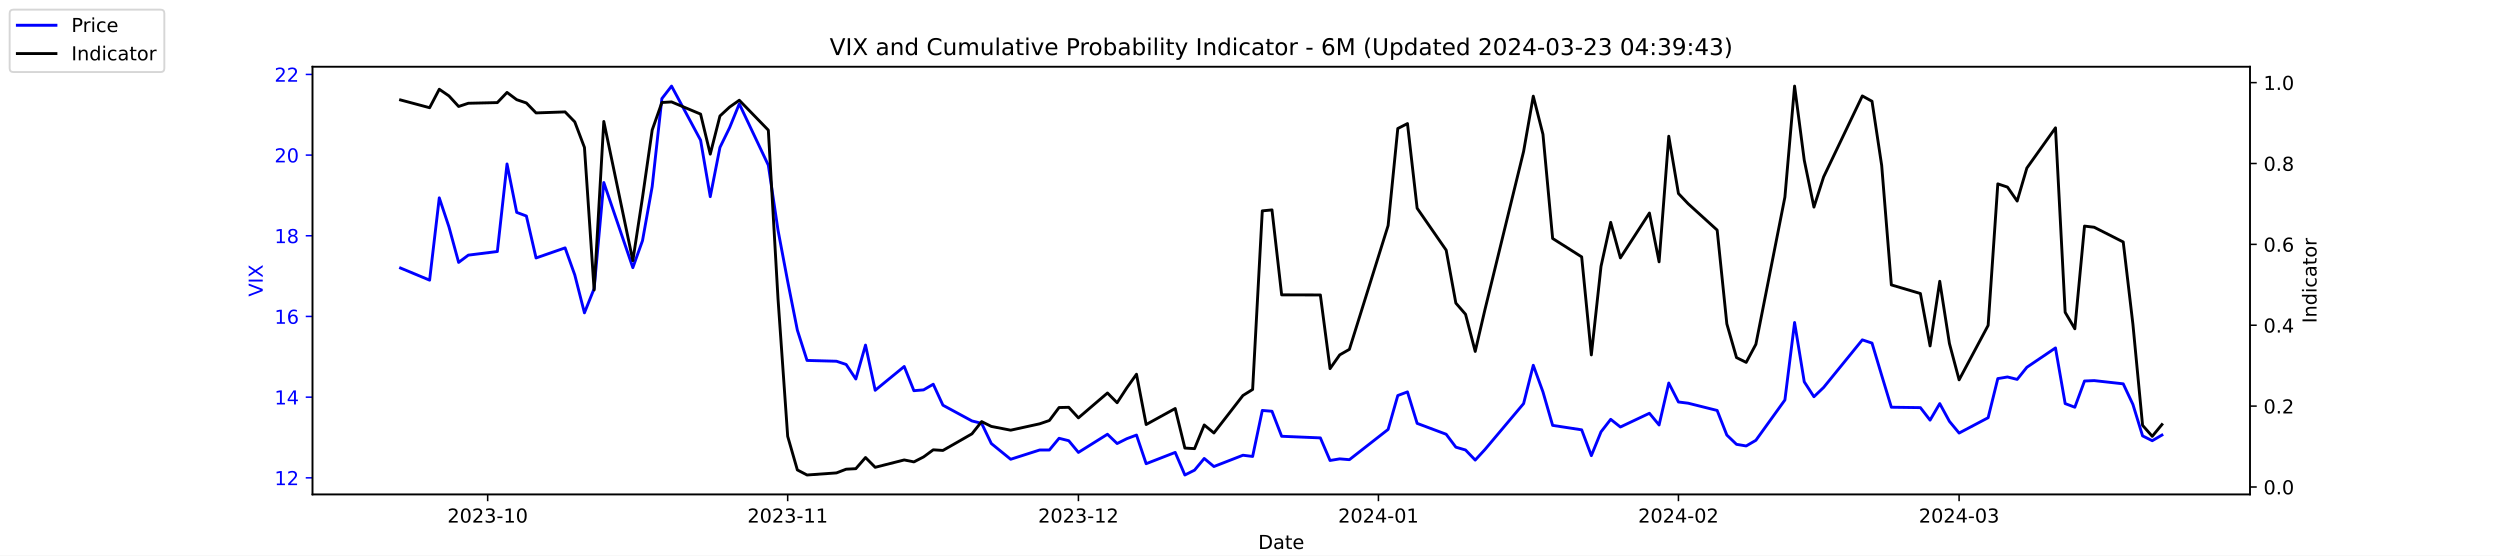
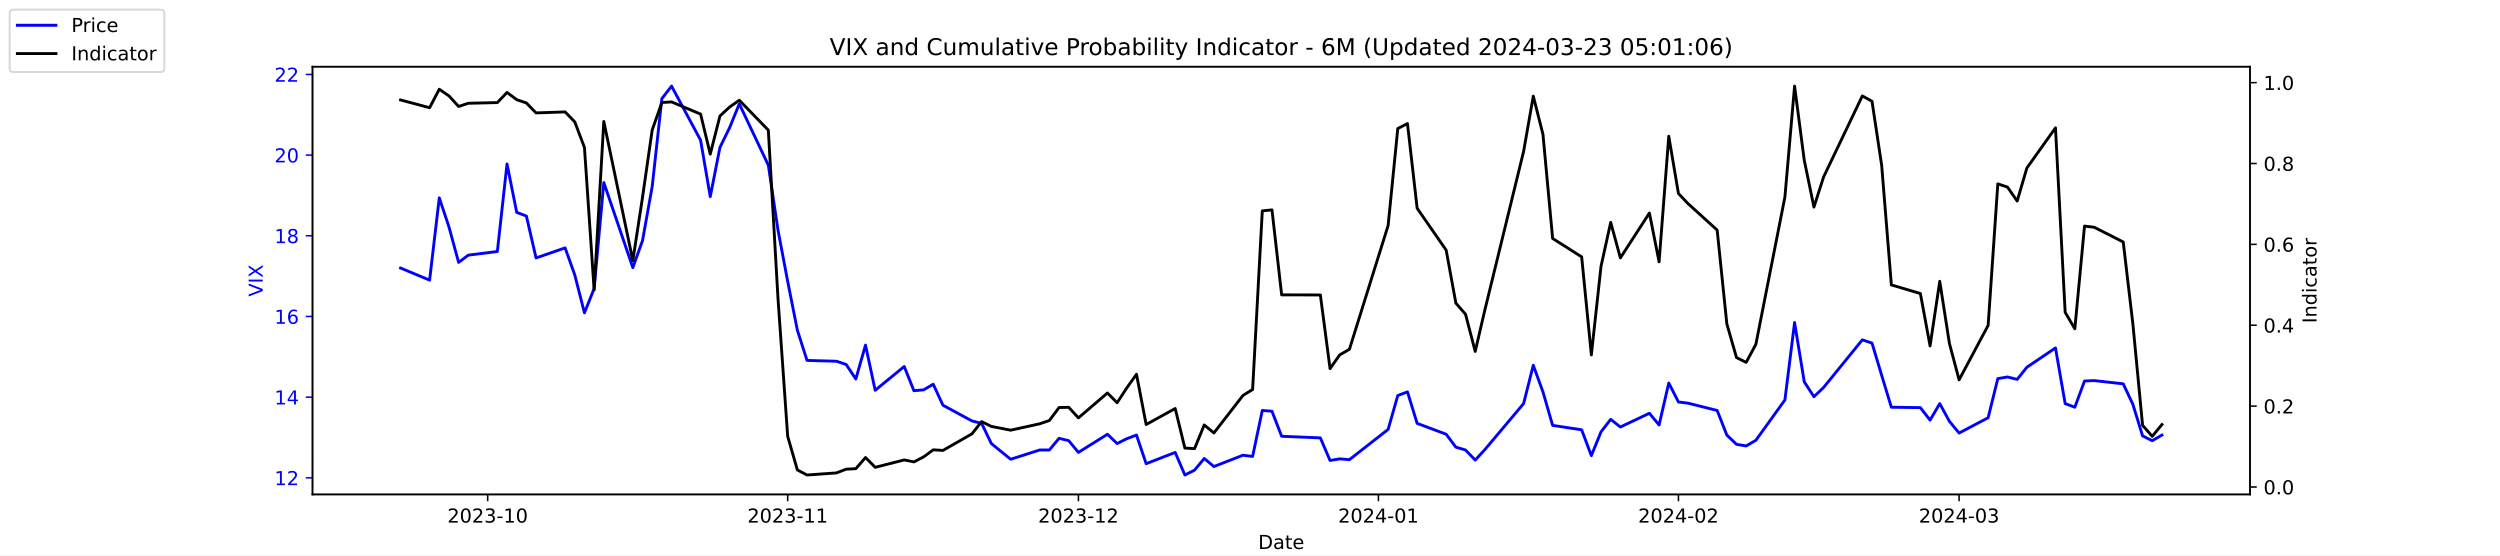
<svg xmlns="http://www.w3.org/2000/svg" xmlns:xlink="http://www.w3.org/1999/xlink" width="1296pt" height="288pt" viewBox="0 0 1296 288" version="1.1">
  <defs>
    <style type="text/css">*{stroke-linejoin: round; stroke-linecap: butt}</style>
  </defs>
  <g id="figure_1">
    <g id="patch_1">
      <path d="M 0 288  L 1296 288  L 1296 0  L 0 0  z " style="fill: #ffffff" />
    </g>
    <g id="axes_1">
      <g id="patch_2">
        <path d="M 162 256.32  L 1166.4 256.32  L 1166.4 34.56  L 162 34.56  z " style="fill: #ffffff" />
      </g>
      <g id="matplotlib.axis_1">
        <g id="xtick_1">
          <g id="line2d_1">
            <defs>
-               <path id="m506e9106a5" d="M 0 0  L 0 3.5  " style="stroke: #000000; stroke-width: 0.8" />
+               <path id="m0cb857fba7" d="M 0 0  L 0 3.5  " style="stroke: #000000; stroke-width: 0.8" />
            </defs>
            <g>
-               <use xlink:href="#m506e9106a5" x="252.807" y="256.32" style="stroke: #000000; stroke-width: 0.8" />
+               <use xlink:href="#m0cb857fba7" x="252.807" y="256.32" style="stroke: #000000; stroke-width: 0.8" />
            </g>
          </g>
          <g id="text_1">
            <g transform="translate(231.916 270.9184) scale(0.1 -0.1)">
              <defs>
                <path id="DejaVuSans-32" d="M 1228 531  L 3431 531  L 3431 0  L 469 0  L 469 531  Q 828 903 1448 1529  Q 2069 2156 2228 2338  Q 2531 2678 2651 2914  Q 2772 3150 2772 3378  Q 2772 3750 2511 3984  Q 2250 4219 1831 4219  Q 1534 4219 1204 4116  Q 875 4013 500 3803  L 500 4441  Q 881 4594 1212 4672  Q 1544 4750 1819 4750  Q 2544 4750 2975 4387  Q 3406 4025 3406 3419  Q 3406 3131 3298 2873  Q 3191 2616 2906 2266  Q 2828 2175 2409 1742  Q 1991 1309 1228 531  z " transform="scale(0.015625)" />
                <path id="DejaVuSans-30" d="M 2034 4250  Q 1547 4250 1301 3770  Q 1056 3291 1056 2328  Q 1056 1369 1301 889  Q 1547 409 2034 409  Q 2525 409 2770 889  Q 3016 1369 3016 2328  Q 3016 3291 2770 3770  Q 2525 4250 2034 4250  z M 2034 4750  Q 2819 4750 3233 4129  Q 3647 3509 3647 2328  Q 3647 1150 3233 529  Q 2819 -91 2034 -91  Q 1250 -91 836 529  Q 422 1150 422 2328  Q 422 3509 836 4129  Q 1250 4750 2034 4750  z " transform="scale(0.015625)" />
                <path id="DejaVuSans-33" d="M 2597 2516  Q 3050 2419 3304 2112  Q 3559 1806 3559 1356  Q 3559 666 3084 287  Q 2609 -91 1734 -91  Q 1441 -91 1130 -33  Q 819 25 488 141  L 488 750  Q 750 597 1062 519  Q 1375 441 1716 441  Q 2309 441 2620 675  Q 2931 909 2931 1356  Q 2931 1769 2642 2001  Q 2353 2234 1838 2234  L 1294 2234  L 1294 2753  L 1863 2753  Q 2328 2753 2575 2939  Q 2822 3125 2822 3475  Q 2822 3834 2567 4026  Q 2313 4219 1838 4219  Q 1578 4219 1281 4162  Q 984 4106 628 3988  L 628 4550  Q 988 4650 1302 4700  Q 1616 4750 1894 4750  Q 2613 4750 3031 4423  Q 3450 4097 3450 3541  Q 3450 3153 3228 2886  Q 3006 2619 2597 2516  z " transform="scale(0.015625)" />
                <path id="DejaVuSans-2d" d="M 313 2009  L 1997 2009  L 1997 1497  L 313 1497  L 313 2009  z " transform="scale(0.015625)" />
                <path id="DejaVuSans-31" d="M 794 531  L 1825 531  L 1825 4091  L 703 3866  L 703 4441  L 1819 4666  L 2450 4666  L 2450 531  L 3481 531  L 3481 0  L 794 0  L 794 531  z " transform="scale(0.015625)" />
              </defs>
              <use xlink:href="#DejaVuSans-32" />
              <use xlink:href="#DejaVuSans-30" x="63.623" />
              <use xlink:href="#DejaVuSans-32" x="127.246" />
              <use xlink:href="#DejaVuSans-33" x="190.869" />
              <use xlink:href="#DejaVuSans-2d" x="254.492" />
              <use xlink:href="#DejaVuSans-31" x="290.576" />
              <use xlink:href="#DejaVuSans-30" x="354.199" />
            </g>
          </g>
        </g>
        <g id="xtick_2">
          <g id="line2d_2">
            <g>
-               <use xlink:href="#m506e9106a5" x="408.334" y="256.32" style="stroke: #000000; stroke-width: 0.8" />
+               <use xlink:href="#m0cb857fba7" x="408.334" y="256.32" style="stroke: #000000; stroke-width: 0.8" />
            </g>
          </g>
          <g id="text_2">
            <g transform="translate(387.4425 270.9184) scale(0.1 -0.1)">
              <use xlink:href="#DejaVuSans-32" />
              <use xlink:href="#DejaVuSans-30" x="63.623" />
              <use xlink:href="#DejaVuSans-32" x="127.246" />
              <use xlink:href="#DejaVuSans-33" x="190.869" />
              <use xlink:href="#DejaVuSans-2d" x="254.492" />
              <use xlink:href="#DejaVuSans-31" x="290.576" />
              <use xlink:href="#DejaVuSans-31" x="354.199" />
            </g>
          </g>
        </g>
        <g id="xtick_3">
          <g id="line2d_3">
            <g>
-               <use xlink:href="#m506e9106a5" x="559.052" y="256.32" style="stroke: #000000; stroke-width: 0.8" />
+               <use xlink:href="#m0cb857fba7" x="559.052" y="256.32" style="stroke: #000000; stroke-width: 0.8" />
            </g>
          </g>
          <g id="text_3">
            <g transform="translate(538.161 270.9184) scale(0.1 -0.1)">
              <use xlink:href="#DejaVuSans-32" />
              <use xlink:href="#DejaVuSans-30" x="63.623" />
              <use xlink:href="#DejaVuSans-32" x="127.246" />
              <use xlink:href="#DejaVuSans-33" x="190.869" />
              <use xlink:href="#DejaVuSans-2d" x="254.492" />
              <use xlink:href="#DejaVuSans-31" x="290.576" />
              <use xlink:href="#DejaVuSans-32" x="354.199" />
            </g>
          </g>
        </g>
        <g id="xtick_4">
          <g id="line2d_4">
            <g>
-               <use xlink:href="#m506e9106a5" x="714.579" y="256.32" style="stroke: #000000; stroke-width: 0.8" />
+               <use xlink:href="#m0cb857fba7" x="714.579" y="256.32" style="stroke: #000000; stroke-width: 0.8" />
            </g>
          </g>
          <g id="text_4">
            <g transform="translate(693.6875 270.9184) scale(0.1 -0.1)">
              <defs>
                <path id="DejaVuSans-34" d="M 2419 4116  L 825 1625  L 2419 1625  L 2419 4116  z M 2253 4666  L 3047 4666  L 3047 1625  L 3713 1625  L 3713 1100  L 3047 1100  L 3047 0  L 2419 0  L 2419 1100  L 313 1100  L 313 1709  L 2253 4666  z " transform="scale(0.015625)" />
              </defs>
              <use xlink:href="#DejaVuSans-32" />
              <use xlink:href="#DejaVuSans-30" x="63.623" />
              <use xlink:href="#DejaVuSans-32" x="127.246" />
              <use xlink:href="#DejaVuSans-34" x="190.869" />
              <use xlink:href="#DejaVuSans-2d" x="254.492" />
              <use xlink:href="#DejaVuSans-30" x="290.576" />
              <use xlink:href="#DejaVuSans-31" x="354.199" />
            </g>
          </g>
        </g>
        <g id="xtick_5">
          <g id="line2d_5">
            <g>
-               <use xlink:href="#m506e9106a5" x="870.105" y="256.32" style="stroke: #000000; stroke-width: 0.8" />
+               <use xlink:href="#m0cb857fba7" x="870.105" y="256.32" style="stroke: #000000; stroke-width: 0.8" />
            </g>
          </g>
          <g id="text_5">
            <g transform="translate(849.2139 270.9184) scale(0.1 -0.1)">
              <use xlink:href="#DejaVuSans-32" />
              <use xlink:href="#DejaVuSans-30" x="63.623" />
              <use xlink:href="#DejaVuSans-32" x="127.246" />
              <use xlink:href="#DejaVuSans-34" x="190.869" />
              <use xlink:href="#DejaVuSans-2d" x="254.492" />
              <use xlink:href="#DejaVuSans-30" x="290.576" />
              <use xlink:href="#DejaVuSans-32" x="354.199" />
            </g>
          </g>
        </g>
        <g id="xtick_6">
          <g id="line2d_6">
            <g>
-               <use xlink:href="#m506e9106a5" x="1015.598" y="256.32" style="stroke: #000000; stroke-width: 0.8" />
+               <use xlink:href="#m0cb857fba7" x="1015.598" y="256.32" style="stroke: #000000; stroke-width: 0.8" />
            </g>
          </g>
          <g id="text_6">
            <g transform="translate(994.7064 270.9184) scale(0.1 -0.1)">
              <use xlink:href="#DejaVuSans-32" />
              <use xlink:href="#DejaVuSans-30" x="63.623" />
              <use xlink:href="#DejaVuSans-32" x="127.246" />
              <use xlink:href="#DejaVuSans-34" x="190.869" />
              <use xlink:href="#DejaVuSans-2d" x="254.492" />
              <use xlink:href="#DejaVuSans-30" x="290.576" />
              <use xlink:href="#DejaVuSans-33" x="354.199" />
            </g>
          </g>
        </g>
        <g id="text_7">
          <g transform="translate(652.2492 284.5966) scale(0.1 -0.1)">
            <defs>
              <path id="DejaVuSans-44" d="M 1259 4147  L 1259 519  L 2022 519  Q 2988 519 3436 956  Q 3884 1394 3884 2338  Q 3884 3275 3436 3711  Q 2988 4147 2022 4147  L 1259 4147  z M 628 4666  L 1925 4666  Q 3281 4666 3915 4102  Q 4550 3538 4550 2338  Q 4550 1131 3912 565  Q 3275 0 1925 0  L 628 0  L 628 4666  z " transform="scale(0.015625)" />
              <path id="DejaVuSans-61" d="M 2194 1759  Q 1497 1759 1228 1600  Q 959 1441 959 1056  Q 959 750 1161 570  Q 1363 391 1709 391  Q 2188 391 2477 730  Q 2766 1069 2766 1631  L 2766 1759  L 2194 1759  z M 3341 1997  L 3341 0  L 2766 0  L 2766 531  Q 2569 213 2275 61  Q 1981 -91 1556 -91  Q 1019 -91 701 211  Q 384 513 384 1019  Q 384 1609 779 1909  Q 1175 2209 1959 2209  L 2766 2209  L 2766 2266  Q 2766 2663 2505 2880  Q 2244 3097 1772 3097  Q 1472 3097 1187 3025  Q 903 2953 641 2809  L 641 3341  Q 956 3463 1253 3523  Q 1550 3584 1831 3584  Q 2591 3584 2966 3190  Q 3341 2797 3341 1997  z " transform="scale(0.015625)" />
              <path id="DejaVuSans-74" d="M 1172 4494  L 1172 3500  L 2356 3500  L 2356 3053  L 1172 3053  L 1172 1153  Q 1172 725 1289 603  Q 1406 481 1766 481  L 2356 481  L 2356 0  L 1766 0  Q 1100 0 847 248  Q 594 497 594 1153  L 594 3053  L 172 3053  L 172 3500  L 594 3500  L 594 4494  L 1172 4494  z " transform="scale(0.015625)" />
              <path id="DejaVuSans-65" d="M 3597 1894  L 3597 1613  L 953 1613  Q 991 1019 1311 708  Q 1631 397 2203 397  Q 2534 397 2845 478  Q 3156 559 3463 722  L 3463 178  Q 3153 47 2828 -22  Q 2503 -91 2169 -91  Q 1331 -91 842 396  Q 353 884 353 1716  Q 353 2575 817 3079  Q 1281 3584 2069 3584  Q 2775 3584 3186 3129  Q 3597 2675 3597 1894  z M 3022 2063  Q 3016 2534 2758 2815  Q 2500 3097 2075 3097  Q 1594 3097 1305 2825  Q 1016 2553 972 2059  L 3022 2063  z " transform="scale(0.015625)" />
            </defs>
            <use xlink:href="#DejaVuSans-44" />
            <use xlink:href="#DejaVuSans-61" x="77.002" />
            <use xlink:href="#DejaVuSans-74" x="138.281" />
            <use xlink:href="#DejaVuSans-65" x="177.49" />
          </g>
        </g>
      </g>
      <g id="matplotlib.axis_2">
        <g id="ytick_1">
          <g id="line2d_7">
            <defs>
-               <path id="m701692ab78" d="M 0 0  L -3.5 0  " style="stroke: #0000ff; stroke-width: 0.8" />
+               <path id="ma4ac1f0c37" d="M 0 0  L -3.5 0  " style="stroke: #0000ff; stroke-width: 0.8" />
            </defs>
            <g>
-               <use xlink:href="#m701692ab78" x="162" y="247.704" style="fill: #0000ff; stroke: #0000ff; stroke-width: 0.8" />
+               <use xlink:href="#ma4ac1f0c37" x="162" y="247.704" style="fill: #0000ff; stroke: #0000ff; stroke-width: 0.8" />
            </g>
          </g>
          <g id="text_8">
            <g style="fill: #0000ff" transform="translate(142.275 251.5031) scale(0.1 -0.1)">
              <use xlink:href="#DejaVuSans-31" />
              <use xlink:href="#DejaVuSans-32" x="63.623" />
            </g>
          </g>
        </g>
        <g id="ytick_2">
          <g id="line2d_8">
            <g>
-               <use xlink:href="#m701692ab78" x="162" y="205.878" style="fill: #0000ff; stroke: #0000ff; stroke-width: 0.8" />
+               <use xlink:href="#ma4ac1f0c37" x="162" y="205.878" style="fill: #0000ff; stroke: #0000ff; stroke-width: 0.8" />
            </g>
          </g>
          <g id="text_9">
            <g style="fill: #0000ff" transform="translate(142.275 209.6774) scale(0.1 -0.1)">
              <use xlink:href="#DejaVuSans-31" />
              <use xlink:href="#DejaVuSans-34" x="63.623" />
            </g>
          </g>
        </g>
        <g id="ytick_3">
          <g id="line2d_9">
            <g>
-               <use xlink:href="#m701692ab78" x="162" y="164.052" style="fill: #0000ff; stroke: #0000ff; stroke-width: 0.8" />
+               <use xlink:href="#ma4ac1f0c37" x="162" y="164.052" style="fill: #0000ff; stroke: #0000ff; stroke-width: 0.8" />
            </g>
          </g>
          <g id="text_10">
            <g style="fill: #0000ff" transform="translate(142.275 167.8517) scale(0.1 -0.1)">
              <defs>
                <path id="DejaVuSans-36" d="M 2113 2584  Q 1688 2584 1439 2293  Q 1191 2003 1191 1497  Q 1191 994 1439 701  Q 1688 409 2113 409  Q 2538 409 2786 701  Q 3034 994 3034 1497  Q 3034 2003 2786 2293  Q 2538 2584 2113 2584  z M 3366 4563  L 3366 3988  Q 3128 4100 2886 4159  Q 2644 4219 2406 4219  Q 1781 4219 1451 3797  Q 1122 3375 1075 2522  Q 1259 2794 1537 2939  Q 1816 3084 2150 3084  Q 2853 3084 3261 2657  Q 3669 2231 3669 1497  Q 3669 778 3244 343  Q 2819 -91 2113 -91  Q 1303 -91 875 529  Q 447 1150 447 2328  Q 447 3434 972 4092  Q 1497 4750 2381 4750  Q 2619 4750 2861 4703  Q 3103 4656 3366 4563  z " transform="scale(0.015625)" />
              </defs>
              <use xlink:href="#DejaVuSans-31" />
              <use xlink:href="#DejaVuSans-36" x="63.623" />
            </g>
          </g>
        </g>
        <g id="ytick_4">
          <g id="line2d_10">
            <g>
-               <use xlink:href="#m701692ab78" x="162" y="122.227" style="fill: #0000ff; stroke: #0000ff; stroke-width: 0.8" />
+               <use xlink:href="#ma4ac1f0c37" x="162" y="122.227" style="fill: #0000ff; stroke: #0000ff; stroke-width: 0.8" />
            </g>
          </g>
          <g id="text_11">
            <g style="fill: #0000ff" transform="translate(142.275 126.0259) scale(0.1 -0.1)">
              <defs>
                <path id="DejaVuSans-38" d="M 2034 2216  Q 1584 2216 1326 1975  Q 1069 1734 1069 1313  Q 1069 891 1326 650  Q 1584 409 2034 409  Q 2484 409 2743 651  Q 3003 894 3003 1313  Q 3003 1734 2745 1975  Q 2488 2216 2034 2216  z M 1403 2484  Q 997 2584 770 2862  Q 544 3141 544 3541  Q 544 4100 942 4425  Q 1341 4750 2034 4750  Q 2731 4750 3128 4425  Q 3525 4100 3525 3541  Q 3525 3141 3298 2862  Q 3072 2584 2669 2484  Q 3125 2378 3379 2068  Q 3634 1759 3634 1313  Q 3634 634 3220 271  Q 2806 -91 2034 -91  Q 1263 -91 848 271  Q 434 634 434 1313  Q 434 1759 690 2068  Q 947 2378 1403 2484  z M 1172 3481  Q 1172 3119 1398 2916  Q 1625 2713 2034 2713  Q 2441 2713 2670 2916  Q 2900 3119 2900 3481  Q 2900 3844 2670 4047  Q 2441 4250 2034 4250  Q 1625 4250 1398 4047  Q 1172 3844 1172 3481  z " transform="scale(0.015625)" />
              </defs>
              <use xlink:href="#DejaVuSans-31" />
              <use xlink:href="#DejaVuSans-38" x="63.623" />
            </g>
          </g>
        </g>
        <g id="ytick_5">
          <g id="line2d_11">
            <g>
-               <use xlink:href="#m701692ab78" x="162" y="80.401" style="fill: #0000ff; stroke: #0000ff; stroke-width: 0.8" />
+               <use xlink:href="#ma4ac1f0c37" x="162" y="80.401" style="fill: #0000ff; stroke: #0000ff; stroke-width: 0.8" />
            </g>
          </g>
          <g id="text_12">
            <g style="fill: #0000ff" transform="translate(142.275 84.2002) scale(0.1 -0.1)">
              <use xlink:href="#DejaVuSans-32" />
              <use xlink:href="#DejaVuSans-30" x="63.623" />
            </g>
          </g>
        </g>
        <g id="ytick_6">
          <g id="line2d_12">
            <g>
-               <use xlink:href="#m701692ab78" x="162" y="38.575" style="fill: #0000ff; stroke: #0000ff; stroke-width: 0.8" />
+               <use xlink:href="#ma4ac1f0c37" x="162" y="38.575" style="fill: #0000ff; stroke: #0000ff; stroke-width: 0.8" />
            </g>
          </g>
          <g id="text_13">
            <g style="fill: #0000ff" transform="translate(142.275 42.37447) scale(0.1 -0.1)">
              <use xlink:href="#DejaVuSans-32" />
              <use xlink:href="#DejaVuSans-32" x="63.623" />
            </g>
          </g>
        </g>
        <g id="text_14">
          <g style="fill: #0000ff" transform="translate(136.1953 153.7603) rotate(-90) scale(0.1 -0.1)">
            <defs>
              <path id="DejaVuSans-56" d="M 1831 0  L 50 4666  L 709 4666  L 2188 738  L 3669 4666  L 4325 4666  L 2547 0  L 1831 0  z " transform="scale(0.015625)" />
              <path id="DejaVuSans-49" d="M 628 4666  L 1259 4666  L 1259 0  L 628 0  L 628 4666  z " transform="scale(0.015625)" />
              <path id="DejaVuSans-58" d="M 403 4666  L 1081 4666  L 2241 2931  L 3406 4666  L 4084 4666  L 2584 2425  L 4184 0  L 3506 0  L 2194 1984  L 872 0  L 191 0  L 1856 2491  L 403 4666  z " transform="scale(0.015625)" />
            </defs>
            <use xlink:href="#DejaVuSans-56" />
            <use xlink:href="#DejaVuSans-49" x="68.408" />
            <use xlink:href="#DejaVuSans-58" x="97.9" />
          </g>
        </g>
      </g>
      <g id="line2d_13">
-         <path d="M 207.655 138.957  L 222.705 145.231  L 227.722 102.569  L 232.739 117.626  L 237.756 136.029  L 242.773 132.265  L 257.824 130.383  L 262.841 85.002  L 267.858 110.097  L 272.875 111.979  L 277.892 133.729  L 292.943 128.501  L 297.96 142.512  L 302.977 162.17  L 307.994 149.623  L 313.011 94.622  L 328.062 138.748  L 333.079 124.736  L 338.096 96.713  L 343.113 51.123  L 348.13 44.64  L 363.181 72.663  L 368.198 101.941  L 373.215 76.428  L 378.232 66.18  L 383.249 53.842  L 398.3 85.629  L 403.317 119.299  L 408.334 145.858  L 413.351 171.163  L 418.368 186.847  L 433.628 187.266  L 438.645 188.939  L 443.662 196.467  L 448.679 178.901  L 453.696 202.323  L 468.747 189.984  L 473.764 202.532  L 478.781 202.114  L 483.798 199.186  L 488.815 210.061  L 503.866 218.217  L 508.883 219.472  L 513.9 229.928  L 523.934 238.084  L 538.984 233.274  L 544.001 233.274  L 549.018 227.209  L 554.035 228.464  L 559.052 234.529  L 574.103 225.118  L 579.12 229.928  L 584.137 227.418  L 589.154 225.536  L 594.171 240.384  L 609.222 234.529  L 614.239 246.24  L 619.256 243.73  L 624.273 237.666  L 629.29 241.848  L 644.341 235.993  L 649.358 236.62  L 654.375 212.779  L 659.392 213.198  L 664.409 226.164  L 684.477 227  L 689.494 238.711  L 694.511 237.875  L 699.528 238.293  L 719.596 222.608  L 724.613 205.042  L 729.63 203.159  L 734.647 219.472  L 749.698 225.118  L 754.715 231.81  L 759.732 233.274  L 764.749 238.502  L 769.766 233.065  L 789.834 209.224  L 794.851 189.357  L 799.868 203.159  L 804.885 220.517  L 819.936 222.818  L 824.952 236.202  L 829.969 223.863  L 834.986 217.38  L 840.003 221.354  L 855.054 214.243  L 860.071 220.308  L 865.088 198.559  L 870.105 208.388  L 875.122 209.015  L 890.173 212.779  L 895.19 225.536  L 900.207 230.346  L 905.224 231.183  L 910.241 228.255  L 925.292 207.342  L 930.309 167.189  L 935.326 197.931  L 940.343 205.669  L 945.36 200.859  L 965.428 176.182  L 970.445 177.855  L 975.462 194.585  L 980.479 211.106  L 995.53 211.316  L 1000.547 217.798  L 1005.564 209.224  L 1010.581 218.426  L 1015.598 224.491  L 1030.649 216.544  L 1035.666 196.258  L 1040.683 195.422  L 1045.7 196.677  L 1050.717 190.403  L 1065.559 180.364  L 1070.576 209.224  L 1075.593 211.106  L 1080.61 197.513  L 1085.627 197.304  L 1100.678 198.977  L 1105.695 209.642  L 1110.711 225.955  L 1115.728 228.464  L 1120.745 225.536  " clip-path="url(#p2b32aa9005)" style="fill: none; stroke: #0000ff; stroke-width: 1.5; stroke-linecap: square" />
+         <path d="M 207.655 138.957  L 222.705 145.231  L 227.722 102.569  L 232.739 117.626  L 237.756 136.029  L 242.773 132.265  L 257.824 130.383  L 262.841 85.002  L 267.858 110.097  L 272.875 111.979  L 277.892 133.729  L 292.943 128.501  L 297.96 142.512  L 302.977 162.17  L 307.994 149.623  L 313.011 94.622  L 328.062 138.748  L 333.079 124.736  L 338.096 96.713  L 343.113 51.123  L 348.13 44.64  L 363.181 72.663  L 368.198 101.941  L 373.215 76.428  L 378.232 66.18  L 383.249 53.842  L 398.3 85.629  L 403.317 119.299  L 408.334 145.858  L 413.351 171.163  L 418.368 186.847  L 433.628 187.266  L 438.645 188.939  L 443.662 196.467  L 448.679 178.901  L 453.696 202.323  L 468.747 189.984  L 473.764 202.532  L 478.781 202.114  L 483.798 199.186  L 488.815 210.061  L 503.866 218.217  L 508.883 219.472  L 513.9 229.928  L 523.934 238.084  L 538.984 233.274  L 544.001 233.274  L 549.018 227.209  L 554.035 228.464  L 559.052 234.529  L 574.103 225.118  L 579.12 229.928  L 584.137 227.418  L 589.154 225.536  L 594.171 240.384  L 609.222 234.529  L 614.239 246.24  L 619.256 243.73  L 624.273 237.666  L 629.29 241.848  L 644.341 235.993  L 649.358 236.62  L 654.375 212.779  L 659.392 213.198  L 664.409 226.164  L 684.477 227  L 689.494 238.711  L 694.511 237.875  L 699.528 238.293  L 719.596 222.608  L 724.613 205.042  L 729.63 203.159  L 734.647 219.472  L 749.698 225.118  L 754.715 231.81  L 759.732 233.274  L 764.749 238.502  L 769.766 233.065  L 789.834 209.224  L 794.851 189.357  L 799.868 203.159  L 804.885 220.517  L 819.936 222.818  L 824.952 236.202  L 829.969 223.863  L 834.986 217.38  L 840.003 221.354  L 855.054 214.243  L 860.071 220.308  L 865.088 198.559  L 870.105 208.388  L 875.122 209.015  L 890.173 212.779  L 895.19 225.536  L 900.207 230.346  L 905.224 231.183  L 910.241 228.255  L 925.292 207.342  L 930.309 167.189  L 935.326 197.931  L 940.343 205.669  L 945.36 200.859  L 965.428 176.182  L 970.445 177.855  L 975.462 194.585  L 980.479 211.106  L 995.53 211.316  L 1000.547 217.798  L 1005.564 209.224  L 1010.581 218.426  L 1015.598 224.491  L 1030.649 216.544  L 1035.666 196.258  L 1040.683 195.422  L 1045.7 196.677  L 1050.717 190.403  L 1065.559 180.364  L 1070.576 209.224  L 1075.593 211.106  L 1080.61 197.513  L 1085.627 197.304  L 1100.678 198.977  L 1105.695 209.642  L 1110.711 225.955  L 1115.728 228.464  L 1120.745 225.536  " clip-path="url(#p8f4e3e0fa7)" style="fill: none; stroke: #0000ff; stroke-width: 1.5; stroke-linecap: square" />
      </g>
      <g id="patch_3">
        <path d="M 162 256.32  L 162 34.56  " style="fill: none; stroke: #000000; stroke-width: 0.8; stroke-linejoin: miter; stroke-linecap: square" />
      </g>
      <g id="patch_4">
        <path d="M 1166.4 256.32  L 1166.4 34.56  " style="fill: none; stroke: #000000; stroke-width: 0.8; stroke-linejoin: miter; stroke-linecap: square" />
      </g>
      <g id="patch_5">
        <path d="M 162 256.32  L 1166.4 256.32  " style="fill: none; stroke: #000000; stroke-width: 0.8; stroke-linejoin: miter; stroke-linecap: square" />
      </g>
      <g id="patch_6">
        <path d="M 162 34.56  L 1166.4 34.56  " style="fill: none; stroke: #000000; stroke-width: 0.8; stroke-linejoin: miter; stroke-linecap: square" />
      </g>
    </g>
    <g id="axes_2">
      <g id="matplotlib.axis_3">
        <g id="ytick_7">
          <g id="line2d_14">
            <defs>
-               <path id="m6c85546323" d="M 0 0  L 3.5 0  " style="stroke: #000000; stroke-width: 0.8" />
+               <path id="m9219bfa6e4" d="M 0 0  L 3.5 0  " style="stroke: #000000; stroke-width: 0.8" />
            </defs>
            <g>
-               <use xlink:href="#m6c85546323" x="1166.4" y="252.461" style="stroke: #000000; stroke-width: 0.8" />
+               <use xlink:href="#m9219bfa6e4" x="1166.4" y="252.461" style="stroke: #000000; stroke-width: 0.8" />
            </g>
          </g>
          <g id="text_15">
            <g transform="translate(1173.4 256.2606) scale(0.1 -0.1)">
              <defs>
                <path id="DejaVuSans-2e" d="M 684 794  L 1344 794  L 1344 0  L 684 0  L 684 794  z " transform="scale(0.015625)" />
              </defs>
              <use xlink:href="#DejaVuSans-30" />
              <use xlink:href="#DejaVuSans-2e" x="63.623" />
              <use xlink:href="#DejaVuSans-30" x="95.41" />
            </g>
          </g>
        </g>
        <g id="ytick_8">
          <g id="line2d_15">
            <g>
-               <use xlink:href="#m6c85546323" x="1166.4" y="210.535" style="stroke: #000000; stroke-width: 0.8" />
+               <use xlink:href="#m9219bfa6e4" x="1166.4" y="210.535" style="stroke: #000000; stroke-width: 0.8" />
            </g>
          </g>
          <g id="text_16">
            <g transform="translate(1173.4 214.3337) scale(0.1 -0.1)">
              <use xlink:href="#DejaVuSans-30" />
              <use xlink:href="#DejaVuSans-2e" x="63.623" />
              <use xlink:href="#DejaVuSans-32" x="95.41" />
            </g>
          </g>
        </g>
        <g id="ytick_9">
          <g id="line2d_16">
            <g>
-               <use xlink:href="#m6c85546323" x="1166.4" y="168.608" style="stroke: #000000; stroke-width: 0.8" />
+               <use xlink:href="#m9219bfa6e4" x="1166.4" y="168.608" style="stroke: #000000; stroke-width: 0.8" />
            </g>
          </g>
          <g id="text_17">
            <g transform="translate(1173.4 172.4068) scale(0.1 -0.1)">
              <use xlink:href="#DejaVuSans-30" />
              <use xlink:href="#DejaVuSans-2e" x="63.623" />
              <use xlink:href="#DejaVuSans-34" x="95.41" />
            </g>
          </g>
        </g>
        <g id="ytick_10">
          <g id="line2d_17">
            <g>
-               <use xlink:href="#m6c85546323" x="1166.4" y="126.681" style="stroke: #000000; stroke-width: 0.8" />
+               <use xlink:href="#m9219bfa6e4" x="1166.4" y="126.681" style="stroke: #000000; stroke-width: 0.8" />
            </g>
          </g>
          <g id="text_18">
            <g transform="translate(1173.4 130.4799) scale(0.1 -0.1)">
              <use xlink:href="#DejaVuSans-30" />
              <use xlink:href="#DejaVuSans-2e" x="63.623" />
              <use xlink:href="#DejaVuSans-36" x="95.41" />
            </g>
          </g>
        </g>
        <g id="ytick_11">
          <g id="line2d_18">
            <g>
-               <use xlink:href="#m6c85546323" x="1166.4" y="84.754" style="stroke: #000000; stroke-width: 0.8" />
+               <use xlink:href="#m9219bfa6e4" x="1166.4" y="84.754" style="stroke: #000000; stroke-width: 0.8" />
            </g>
          </g>
          <g id="text_19">
            <g transform="translate(1173.4 88.55298) scale(0.1 -0.1)">
              <use xlink:href="#DejaVuSans-30" />
              <use xlink:href="#DejaVuSans-2e" x="63.623" />
              <use xlink:href="#DejaVuSans-38" x="95.41" />
            </g>
          </g>
        </g>
        <g id="ytick_12">
          <g id="line2d_19">
            <g>
-               <use xlink:href="#m6c85546323" x="1166.4" y="42.827" style="stroke: #000000; stroke-width: 0.8" />
+               <use xlink:href="#m9219bfa6e4" x="1166.4" y="42.827" style="stroke: #000000; stroke-width: 0.8" />
            </g>
          </g>
          <g id="text_20">
            <g transform="translate(1173.4 46.62607) scale(0.1 -0.1)">
              <use xlink:href="#DejaVuSans-31" />
              <use xlink:href="#DejaVuSans-2e" x="63.623" />
              <use xlink:href="#DejaVuSans-30" x="95.41" />
            </g>
          </g>
        </g>
        <g id="text_21">
          <g transform="translate(1200.902 167.5353) rotate(-90) scale(0.1 -0.1)">
            <defs>
              <path id="DejaVuSans-6e" d="M 3513 2113  L 3513 0  L 2938 0  L 2938 2094  Q 2938 2591 2744 2837  Q 2550 3084 2163 3084  Q 1697 3084 1428 2787  Q 1159 2491 1159 1978  L 1159 0  L 581 0  L 581 3500  L 1159 3500  L 1159 2956  Q 1366 3272 1645 3428  Q 1925 3584 2291 3584  Q 2894 3584 3203 3211  Q 3513 2838 3513 2113  z " transform="scale(0.015625)" />
              <path id="DejaVuSans-64" d="M 2906 2969  L 2906 4863  L 3481 4863  L 3481 0  L 2906 0  L 2906 525  Q 2725 213 2448 61  Q 2172 -91 1784 -91  Q 1150 -91 751 415  Q 353 922 353 1747  Q 353 2572 751 3078  Q 1150 3584 1784 3584  Q 2172 3584 2448 3432  Q 2725 3281 2906 2969  z M 947 1747  Q 947 1113 1208 752  Q 1469 391 1925 391  Q 2381 391 2643 752  Q 2906 1113 2906 1747  Q 2906 2381 2643 2742  Q 2381 3103 1925 3103  Q 1469 3103 1208 2742  Q 947 2381 947 1747  z " transform="scale(0.015625)" />
              <path id="DejaVuSans-69" d="M 603 3500  L 1178 3500  L 1178 0  L 603 0  L 603 3500  z M 603 4863  L 1178 4863  L 1178 4134  L 603 4134  L 603 4863  z " transform="scale(0.015625)" />
              <path id="DejaVuSans-63" d="M 3122 3366  L 3122 2828  Q 2878 2963 2633 3030  Q 2388 3097 2138 3097  Q 1578 3097 1268 2742  Q 959 2388 959 1747  Q 959 1106 1268 751  Q 1578 397 2138 397  Q 2388 397 2633 464  Q 2878 531 3122 666  L 3122 134  Q 2881 22 2623 -34  Q 2366 -91 2075 -91  Q 1284 -91 818 406  Q 353 903 353 1747  Q 353 2603 823 3093  Q 1294 3584 2113 3584  Q 2378 3584 2631 3529  Q 2884 3475 3122 3366  z " transform="scale(0.015625)" />
              <path id="DejaVuSans-6f" d="M 1959 3097  Q 1497 3097 1228 2736  Q 959 2375 959 1747  Q 959 1119 1226 758  Q 1494 397 1959 397  Q 2419 397 2687 759  Q 2956 1122 2956 1747  Q 2956 2369 2687 2733  Q 2419 3097 1959 3097  z M 1959 3584  Q 2709 3584 3137 3096  Q 3566 2609 3566 1747  Q 3566 888 3137 398  Q 2709 -91 1959 -91  Q 1206 -91 779 398  Q 353 888 353 1747  Q 353 2609 779 3096  Q 1206 3584 1959 3584  z " transform="scale(0.015625)" />
              <path id="DejaVuSans-72" d="M 2631 2963  Q 2534 3019 2420 3045  Q 2306 3072 2169 3072  Q 1681 3072 1420 2755  Q 1159 2438 1159 1844  L 1159 0  L 581 0  L 581 3500  L 1159 3500  L 1159 2956  Q 1341 3275 1631 3429  Q 1922 3584 2338 3584  Q 2397 3584 2469 3576  Q 2541 3569 2628 3553  L 2631 2963  z " transform="scale(0.015625)" />
            </defs>
            <use xlink:href="#DejaVuSans-49" />
            <use xlink:href="#DejaVuSans-6e" x="29.492" />
            <use xlink:href="#DejaVuSans-64" x="92.871" />
            <use xlink:href="#DejaVuSans-69" x="156.348" />
            <use xlink:href="#DejaVuSans-63" x="184.131" />
            <use xlink:href="#DejaVuSans-61" x="239.111" />
            <use xlink:href="#DejaVuSans-74" x="300.391" />
            <use xlink:href="#DejaVuSans-6f" x="339.6" />
            <use xlink:href="#DejaVuSans-72" x="400.781" />
          </g>
        </g>
      </g>
      <g id="line2d_20">
-         <path d="M 207.655 51.818  L 222.705 55.84  L 227.722 46.27  L 232.739 49.714  L 237.756 55.196  L 242.773 53.533  L 257.824 53.183  L 262.841 47.919  L 267.858 51.676  L 272.875 53.378  L 277.892 58.536  L 292.943 58.014  L 297.96 63.187  L 302.977 76.444  L 307.994 150.306  L 313.011 62.975  L 328.062 135.12  L 333.079 102.306  L 338.096 67.397  L 343.113 53.146  L 348.13 52.833  L 363.181 59.145  L 368.198 79.898  L 373.215 60.134  L 378.232 55.494  L 383.249 51.97  L 398.3 67.473  L 403.317 154.832  L 408.334 226.181  L 413.351 243.614  L 418.368 246.24  L 433.628 245.155  L 438.645 243.23  L 443.662 242.964  L 448.679 237.183  L 453.696 242.25  L 468.747 238.435  L 473.764 239.446  L 478.781 236.871  L 483.798 233.181  L 488.815 233.507  L 503.866 224.892  L 508.883 218.558  L 513.9 221.057  L 523.934 223.009  L 538.984 219.7  L 544.001 217.982  L 549.018 211.268  L 554.035 211.153  L 559.052 216.619  L 574.103 203.731  L 579.12 208.779  L 584.137 201.073  L 589.154 194.005  L 594.171 220.075  L 609.222 211.773  L 614.239 232.27  L 619.256 232.576  L 624.273 220.306  L 629.29 224.445  L 644.341 205.016  L 649.358 201.89  L 654.375 109.314  L 659.392 108.817  L 664.409 152.854  L 684.477 152.91  L 689.494 191.088  L 694.511 183.971  L 699.528 181.099  L 719.596 116.924  L 724.613 66.625  L 729.63 64.069  L 734.647 107.95  L 749.698 129.692  L 754.715 157.129  L 759.732 162.918  L 764.749 182.173  L 769.766 160.638  L 789.834 78.509  L 794.851 49.855  L 799.868 69.641  L 804.885 123.62  L 819.936 133.166  L 824.952 183.971  L 829.969 138.075  L 834.986 115.269  L 840.003 133.687  L 855.054 110.438  L 860.071 135.725  L 865.088 70.632  L 870.105 100.32  L 875.122 105.601  L 890.173 119.275  L 895.19 167.88  L 900.207 185.376  L 905.224 187.855  L 910.241 178.494  L 925.292 102.174  L 930.309 44.64  L 935.326 83.051  L 940.343 107.357  L 945.36 91.715  L 965.428 49.731  L 970.445 52.489  L 975.462 85.756  L 980.479 147.7  L 995.53 152.158  L 1000.547 179.324  L 1005.564 145.833  L 1010.581 178.052  L 1015.598 196.907  L 1030.649 168.687  L 1035.666 95.313  L 1040.683 96.993  L 1045.7 104.224  L 1050.717 87.118  L 1065.559 66.278  L 1070.576 161.903  L 1075.593 170.437  L 1080.61 117.21  L 1085.627 117.809  L 1100.678 125.441  L 1105.695 168.039  L 1110.711 220.487  L 1115.728 226.184  L 1120.745 220.09  " clip-path="url(#p2b32aa9005)" style="fill: none; stroke: #000000; stroke-width: 1.5; stroke-linecap: square" />
+         <path d="M 207.655 51.818  L 222.705 55.84  L 227.722 46.27  L 232.739 49.714  L 237.756 55.196  L 242.773 53.533  L 257.824 53.183  L 262.841 47.919  L 267.858 51.676  L 272.875 53.378  L 277.892 58.536  L 292.943 58.014  L 297.96 63.187  L 302.977 76.444  L 307.994 150.306  L 313.011 62.975  L 328.062 135.12  L 333.079 102.306  L 338.096 67.397  L 343.113 53.146  L 348.13 52.833  L 363.181 59.145  L 368.198 79.898  L 373.215 60.134  L 378.232 55.494  L 383.249 51.97  L 398.3 67.473  L 403.317 154.832  L 408.334 226.181  L 413.351 243.614  L 418.368 246.24  L 433.628 245.155  L 438.645 243.23  L 443.662 242.964  L 448.679 237.183  L 453.696 242.25  L 468.747 238.435  L 473.764 239.446  L 478.781 236.871  L 483.798 233.181  L 488.815 233.507  L 503.866 224.892  L 508.883 218.558  L 513.9 221.057  L 523.934 223.009  L 538.984 219.7  L 544.001 217.982  L 549.018 211.268  L 554.035 211.153  L 559.052 216.619  L 574.103 203.731  L 579.12 208.779  L 584.137 201.073  L 589.154 194.005  L 594.171 220.075  L 609.222 211.773  L 614.239 232.27  L 619.256 232.576  L 624.273 220.306  L 629.29 224.445  L 644.341 205.016  L 649.358 201.89  L 654.375 109.314  L 659.392 108.817  L 664.409 152.854  L 684.477 152.91  L 689.494 191.088  L 694.511 183.971  L 699.528 181.099  L 719.596 116.924  L 724.613 66.625  L 729.63 64.069  L 734.647 107.95  L 749.698 129.692  L 754.715 157.129  L 759.732 162.918  L 764.749 182.173  L 769.766 160.638  L 789.834 78.509  L 794.851 49.855  L 799.868 69.641  L 804.885 123.62  L 819.936 133.166  L 824.952 183.971  L 829.969 138.075  L 834.986 115.269  L 840.003 133.687  L 855.054 110.438  L 860.071 135.725  L 865.088 70.632  L 870.105 100.32  L 875.122 105.601  L 890.173 119.275  L 895.19 167.88  L 900.207 185.376  L 905.224 187.855  L 910.241 178.494  L 925.292 102.174  L 930.309 44.64  L 935.326 83.051  L 940.343 107.357  L 945.36 91.715  L 965.428 49.731  L 970.445 52.489  L 975.462 85.756  L 980.479 147.7  L 995.53 152.158  L 1000.547 179.324  L 1005.564 145.833  L 1010.581 178.052  L 1015.598 196.907  L 1030.649 168.687  L 1035.666 95.313  L 1040.683 96.993  L 1045.7 104.224  L 1050.717 87.118  L 1065.559 66.278  L 1070.576 161.903  L 1075.593 170.437  L 1080.61 117.21  L 1085.627 117.809  L 1100.678 125.441  L 1105.695 168.039  L 1110.711 220.487  L 1115.728 226.184  L 1120.745 220.09  " clip-path="url(#p8f4e3e0fa7)" style="fill: none; stroke: #000000; stroke-width: 1.5; stroke-linecap: square" />
      </g>
      <g id="patch_7">
        <path d="M 162 256.32  L 162 34.56  " style="fill: none; stroke: #000000; stroke-width: 0.8; stroke-linejoin: miter; stroke-linecap: square" />
      </g>
      <g id="patch_8">
        <path d="M 1166.4 256.32  L 1166.4 34.56  " style="fill: none; stroke: #000000; stroke-width: 0.8; stroke-linejoin: miter; stroke-linecap: square" />
      </g>
      <g id="patch_9">
        <path d="M 162 256.32  L 1166.4 256.32  " style="fill: none; stroke: #000000; stroke-width: 0.8; stroke-linejoin: miter; stroke-linecap: square" />
      </g>
      <g id="patch_10">
        <path d="M 162 34.56  L 1166.4 34.56  " style="fill: none; stroke: #000000; stroke-width: 0.8; stroke-linejoin: miter; stroke-linecap: square" />
      </g>
      <g id="text_22">
        <g transform="translate(430.0941 28.56) scale(0.12 -0.12)">
          <defs>
            <path id="DejaVuSans-20" transform="scale(0.015625)" />
            <path id="DejaVuSans-43" d="M 4122 4306  L 4122 3641  Q 3803 3938 3442 4084  Q 3081 4231 2675 4231  Q 1875 4231 1450 3742  Q 1025 3253 1025 2328  Q 1025 1406 1450 917  Q 1875 428 2675 428  Q 3081 428 3442 575  Q 3803 722 4122 1019  L 4122 359  Q 3791 134 3420 21  Q 3050 -91 2638 -91  Q 1578 -91 968 557  Q 359 1206 359 2328  Q 359 3453 968 4101  Q 1578 4750 2638 4750  Q 3056 4750 3426 4639  Q 3797 4528 4122 4306  z " transform="scale(0.015625)" />
            <path id="DejaVuSans-75" d="M 544 1381  L 544 3500  L 1119 3500  L 1119 1403  Q 1119 906 1312 657  Q 1506 409 1894 409  Q 2359 409 2629 706  Q 2900 1003 2900 1516  L 2900 3500  L 3475 3500  L 3475 0  L 2900 0  L 2900 538  Q 2691 219 2414 64  Q 2138 -91 1772 -91  Q 1169 -91 856 284  Q 544 659 544 1381  z M 1991 3584  L 1991 3584  z " transform="scale(0.015625)" />
            <path id="DejaVuSans-6d" d="M 3328 2828  Q 3544 3216 3844 3400  Q 4144 3584 4550 3584  Q 5097 3584 5394 3201  Q 5691 2819 5691 2113  L 5691 0  L 5113 0  L 5113 2094  Q 5113 2597 4934 2840  Q 4756 3084 4391 3084  Q 3944 3084 3684 2787  Q 3425 2491 3425 1978  L 3425 0  L 2847 0  L 2847 2094  Q 2847 2600 2669 2842  Q 2491 3084 2119 3084  Q 1678 3084 1418 2786  Q 1159 2488 1159 1978  L 1159 0  L 581 0  L 581 3500  L 1159 3500  L 1159 2956  Q 1356 3278 1631 3431  Q 1906 3584 2284 3584  Q 2666 3584 2933 3390  Q 3200 3197 3328 2828  z " transform="scale(0.015625)" />
            <path id="DejaVuSans-6c" d="M 603 4863  L 1178 4863  L 1178 0  L 603 0  L 603 4863  z " transform="scale(0.015625)" />
            <path id="DejaVuSans-76" d="M 191 3500  L 800 3500  L 1894 563  L 2988 3500  L 3597 3500  L 2284 0  L 1503 0  L 191 3500  z " transform="scale(0.015625)" />
            <path id="DejaVuSans-50" d="M 1259 4147  L 1259 2394  L 2053 2394  Q 2494 2394 2734 2622  Q 2975 2850 2975 3272  Q 2975 3691 2734 3919  Q 2494 4147 2053 4147  L 1259 4147  z M 628 4666  L 2053 4666  Q 2838 4666 3239 4311  Q 3641 3956 3641 3272  Q 3641 2581 3239 2228  Q 2838 1875 2053 1875  L 1259 1875  L 1259 0  L 628 0  L 628 4666  z " transform="scale(0.015625)" />
            <path id="DejaVuSans-62" d="M 3116 1747  Q 3116 2381 2855 2742  Q 2594 3103 2138 3103  Q 1681 3103 1420 2742  Q 1159 2381 1159 1747  Q 1159 1113 1420 752  Q 1681 391 2138 391  Q 2594 391 2855 752  Q 3116 1113 3116 1747  z M 1159 2969  Q 1341 3281 1617 3432  Q 1894 3584 2278 3584  Q 2916 3584 3314 3078  Q 3713 2572 3713 1747  Q 3713 922 3314 415  Q 2916 -91 2278 -91  Q 1894 -91 1617 61  Q 1341 213 1159 525  L 1159 0  L 581 0  L 581 4863  L 1159 4863  L 1159 2969  z " transform="scale(0.015625)" />
            <path id="DejaVuSans-79" d="M 2059 -325  Q 1816 -950 1584 -1140  Q 1353 -1331 966 -1331  L 506 -1331  L 506 -850  L 844 -850  Q 1081 -850 1212 -737  Q 1344 -625 1503 -206  L 1606 56  L 191 3500  L 800 3500  L 1894 763  L 2988 3500  L 3597 3500  L 2059 -325  z " transform="scale(0.015625)" />
            <path id="DejaVuSans-4d" d="M 628 4666  L 1569 4666  L 2759 1491  L 3956 4666  L 4897 4666  L 4897 0  L 4281 0  L 4281 4097  L 3078 897  L 2444 897  L 1241 4097  L 1241 0  L 628 0  L 628 4666  z " transform="scale(0.015625)" />
            <path id="DejaVuSans-28" d="M 1984 4856  Q 1566 4138 1362 3434  Q 1159 2731 1159 2009  Q 1159 1288 1364 580  Q 1569 -128 1984 -844  L 1484 -844  Q 1016 -109 783 600  Q 550 1309 550 2009  Q 550 2706 781 3412  Q 1013 4119 1484 4856  L 1984 4856  z " transform="scale(0.015625)" />
            <path id="DejaVuSans-55" d="M 556 4666  L 1191 4666  L 1191 1831  Q 1191 1081 1462 751  Q 1734 422 2344 422  Q 2950 422 3222 751  Q 3494 1081 3494 1831  L 3494 4666  L 4128 4666  L 4128 1753  Q 4128 841 3676 375  Q 3225 -91 2344 -91  Q 1459 -91 1007 375  Q 556 841 556 1753  L 556 4666  z " transform="scale(0.015625)" />
            <path id="DejaVuSans-70" d="M 1159 525  L 1159 -1331  L 581 -1331  L 581 3500  L 1159 3500  L 1159 2969  Q 1341 3281 1617 3432  Q 1894 3584 2278 3584  Q 2916 3584 3314 3078  Q 3713 2572 3713 1747  Q 3713 922 3314 415  Q 2916 -91 2278 -91  Q 1894 -91 1617 61  Q 1341 213 1159 525  z M 3116 1747  Q 3116 2381 2855 2742  Q 2594 3103 2138 3103  Q 1681 3103 1420 2742  Q 1159 2381 1159 1747  Q 1159 1113 1420 752  Q 1681 391 2138 391  Q 2594 391 2855 752  Q 3116 1113 3116 1747  z " transform="scale(0.015625)" />
+             <path id="DejaVuSans-35" d="M 691 4666  L 3169 4666  L 3169 4134  L 1269 4134  L 1269 2991  Q 1406 3038 1543 3061  Q 1681 3084 1819 3084  Q 2600 3084 3056 2656  Q 3513 2228 3513 1497  Q 3513 744 3044 326  Q 2575 -91 1722 -91  Q 1428 -91 1123 -41  Q 819 9 494 109  L 494 744  Q 775 591 1075 516  Q 1375 441 1709 441  Q 2250 441 2565 725  Q 2881 1009 2881 1497  Q 2881 1984 2565 2268  Q 2250 2553 1709 2553  Q 1456 2553 1204 2497  Q 953 2441 691 2322  L 691 4666  z " transform="scale(0.015625)" />
            <path id="DejaVuSans-3a" d="M 750 794  L 1409 794  L 1409 0  L 750 0  L 750 794  z M 750 3309  L 1409 3309  L 1409 2516  L 750 2516  L 750 3309  z " transform="scale(0.015625)" />
-             <path id="DejaVuSans-39" d="M 703 97  L 703 672  Q 941 559 1184 500  Q 1428 441 1663 441  Q 2288 441 2617 861  Q 2947 1281 2994 2138  Q 2813 1869 2534 1725  Q 2256 1581 1919 1581  Q 1219 1581 811 2004  Q 403 2428 403 3163  Q 403 3881 828 4315  Q 1253 4750 1959 4750  Q 2769 4750 3195 4129  Q 3622 3509 3622 2328  Q 3622 1225 3098 567  Q 2575 -91 1691 -91  Q 1453 -91 1209 -44  Q 966 3 703 97  z M 1959 2075  Q 2384 2075 2632 2365  Q 2881 2656 2881 3163  Q 2881 3666 2632 3958  Q 2384 4250 1959 4250  Q 1534 4250 1286 3958  Q 1038 3666 1038 3163  Q 1038 2656 1286 2365  Q 1534 2075 1959 2075  z " transform="scale(0.015625)" />
            <path id="DejaVuSans-29" d="M 513 4856  L 1013 4856  Q 1481 4119 1714 3412  Q 1947 2706 1947 2009  Q 1947 1309 1714 600  Q 1481 -109 1013 -844  L 513 -844  Q 928 -128 1133 580  Q 1338 1288 1338 2009  Q 1338 2731 1133 3434  Q 928 4138 513 4856  z " transform="scale(0.015625)" />
          </defs>
          <use xlink:href="#DejaVuSans-56" />
          <use xlink:href="#DejaVuSans-49" x="68.408" />
          <use xlink:href="#DejaVuSans-58" x="97.9" />
          <use xlink:href="#DejaVuSans-20" x="166.406" />
          <use xlink:href="#DejaVuSans-61" x="198.193" />
          <use xlink:href="#DejaVuSans-6e" x="259.473" />
          <use xlink:href="#DejaVuSans-64" x="322.852" />
          <use xlink:href="#DejaVuSans-20" x="386.328" />
          <use xlink:href="#DejaVuSans-43" x="418.115" />
          <use xlink:href="#DejaVuSans-75" x="487.939" />
          <use xlink:href="#DejaVuSans-6d" x="551.318" />
          <use xlink:href="#DejaVuSans-75" x="648.73" />
          <use xlink:href="#DejaVuSans-6c" x="712.109" />
          <use xlink:href="#DejaVuSans-61" x="739.893" />
          <use xlink:href="#DejaVuSans-74" x="801.172" />
          <use xlink:href="#DejaVuSans-69" x="840.381" />
          <use xlink:href="#DejaVuSans-76" x="868.164" />
          <use xlink:href="#DejaVuSans-65" x="927.344" />
          <use xlink:href="#DejaVuSans-20" x="988.867" />
          <use xlink:href="#DejaVuSans-50" x="1020.654" />
          <use xlink:href="#DejaVuSans-72" x="1079.207" />
          <use xlink:href="#DejaVuSans-6f" x="1118.07" />
          <use xlink:href="#DejaVuSans-62" x="1179.252" />
          <use xlink:href="#DejaVuSans-61" x="1242.729" />
          <use xlink:href="#DejaVuSans-62" x="1304.008" />
          <use xlink:href="#DejaVuSans-69" x="1367.484" />
          <use xlink:href="#DejaVuSans-6c" x="1395.268" />
          <use xlink:href="#DejaVuSans-69" x="1423.051" />
          <use xlink:href="#DejaVuSans-74" x="1450.834" />
          <use xlink:href="#DejaVuSans-79" x="1490.043" />
          <use xlink:href="#DejaVuSans-20" x="1549.223" />
          <use xlink:href="#DejaVuSans-49" x="1581.01" />
          <use xlink:href="#DejaVuSans-6e" x="1610.502" />
          <use xlink:href="#DejaVuSans-64" x="1673.881" />
          <use xlink:href="#DejaVuSans-69" x="1737.357" />
          <use xlink:href="#DejaVuSans-63" x="1765.141" />
          <use xlink:href="#DejaVuSans-61" x="1820.121" />
          <use xlink:href="#DejaVuSans-74" x="1881.4" />
          <use xlink:href="#DejaVuSans-6f" x="1920.609" />
          <use xlink:href="#DejaVuSans-72" x="1981.791" />
          <use xlink:href="#DejaVuSans-20" x="2022.904" />
          <use xlink:href="#DejaVuSans-2d" x="2054.691" />
          <use xlink:href="#DejaVuSans-20" x="2090.775" />
          <use xlink:href="#DejaVuSans-36" x="2122.562" />
          <use xlink:href="#DejaVuSans-4d" x="2186.186" />
          <use xlink:href="#DejaVuSans-20" x="2272.465" />
          <use xlink:href="#DejaVuSans-28" x="2304.252" />
          <use xlink:href="#DejaVuSans-55" x="2343.266" />
          <use xlink:href="#DejaVuSans-70" x="2416.459" />
          <use xlink:href="#DejaVuSans-64" x="2479.936" />
          <use xlink:href="#DejaVuSans-61" x="2543.412" />
          <use xlink:href="#DejaVuSans-74" x="2604.691" />
          <use xlink:href="#DejaVuSans-65" x="2643.9" />
          <use xlink:href="#DejaVuSans-64" x="2705.424" />
          <use xlink:href="#DejaVuSans-20" x="2768.9" />
          <use xlink:href="#DejaVuSans-32" x="2800.688" />
          <use xlink:href="#DejaVuSans-30" x="2864.311" />
          <use xlink:href="#DejaVuSans-32" x="2927.934" />
          <use xlink:href="#DejaVuSans-34" x="2991.557" />
          <use xlink:href="#DejaVuSans-2d" x="3055.18" />
          <use xlink:href="#DejaVuSans-30" x="3091.264" />
          <use xlink:href="#DejaVuSans-33" x="3154.887" />
          <use xlink:href="#DejaVuSans-2d" x="3218.51" />
          <use xlink:href="#DejaVuSans-32" x="3254.594" />
          <use xlink:href="#DejaVuSans-33" x="3318.217" />
          <use xlink:href="#DejaVuSans-20" x="3381.84" />
          <use xlink:href="#DejaVuSans-30" x="3413.627" />
-           <use xlink:href="#DejaVuSans-34" x="3477.25" />
+           <use xlink:href="#DejaVuSans-35" x="3477.25" />
          <use xlink:href="#DejaVuSans-3a" x="3540.873" />
-           <use xlink:href="#DejaVuSans-33" x="3574.564" />
-           <use xlink:href="#DejaVuSans-39" x="3638.188" />
+           <use xlink:href="#DejaVuSans-30" x="3574.564" />
+           <use xlink:href="#DejaVuSans-31" x="3638.188" />
          <use xlink:href="#DejaVuSans-3a" x="3701.811" />
-           <use xlink:href="#DejaVuSans-34" x="3735.502" />
-           <use xlink:href="#DejaVuSans-33" x="3799.125" />
+           <use xlink:href="#DejaVuSans-30" x="3735.502" />
+           <use xlink:href="#DejaVuSans-36" x="3799.125" />
          <use xlink:href="#DejaVuSans-29" x="3862.748" />
        </g>
      </g>
    </g>
    <g id="legend_1">
      <g id="patch_11">
        <path d="M 7 37.356  L 83.191 37.356  Q 85.191 37.356 85.191 35.356  L 85.191 7  Q 85.191 5 83.191 5  L 7 5  Q 5 5 5 7  L 5 35.356  Q 5 37.356 7 37.356  z " style="fill: #ffffff; opacity: 0.8; stroke: #cccccc; stroke-linejoin: miter" />
      </g>
      <g id="line2d_21">
        <path d="M 9 13.098  L 19 13.098  L 29 13.098  " style="fill: none; stroke: #0000ff; stroke-width: 1.5; stroke-linecap: square" />
      </g>
      <g id="text_23">
        <g transform="translate(37 16.59844) scale(0.1 -0.1)">
          <use xlink:href="#DejaVuSans-50" />
          <use xlink:href="#DejaVuSans-72" x="58.553" />
          <use xlink:href="#DejaVuSans-69" x="99.666" />
          <use xlink:href="#DejaVuSans-63" x="127.449" />
          <use xlink:href="#DejaVuSans-65" x="182.43" />
        </g>
      </g>
      <g id="line2d_22">
        <path d="M 9 27.777  L 19 27.777  L 29 27.777  " style="fill: none; stroke: #000000; stroke-width: 1.5; stroke-linecap: square" />
      </g>
      <g id="text_24">
        <g transform="translate(37 31.27656) scale(0.1 -0.1)">
          <use xlink:href="#DejaVuSans-49" />
          <use xlink:href="#DejaVuSans-6e" x="29.492" />
          <use xlink:href="#DejaVuSans-64" x="92.871" />
          <use xlink:href="#DejaVuSans-69" x="156.348" />
          <use xlink:href="#DejaVuSans-63" x="184.131" />
          <use xlink:href="#DejaVuSans-61" x="239.111" />
          <use xlink:href="#DejaVuSans-74" x="300.391" />
          <use xlink:href="#DejaVuSans-6f" x="339.6" />
          <use xlink:href="#DejaVuSans-72" x="400.781" />
        </g>
      </g>
    </g>
  </g>
  <defs>
-     <clipPath id="p2b32aa9005">
+     <clipPath id="p8f4e3e0fa7">
      <rect x="162" y="34.56" width="1004.4" height="221.76" />
    </clipPath>
  </defs>
</svg>
